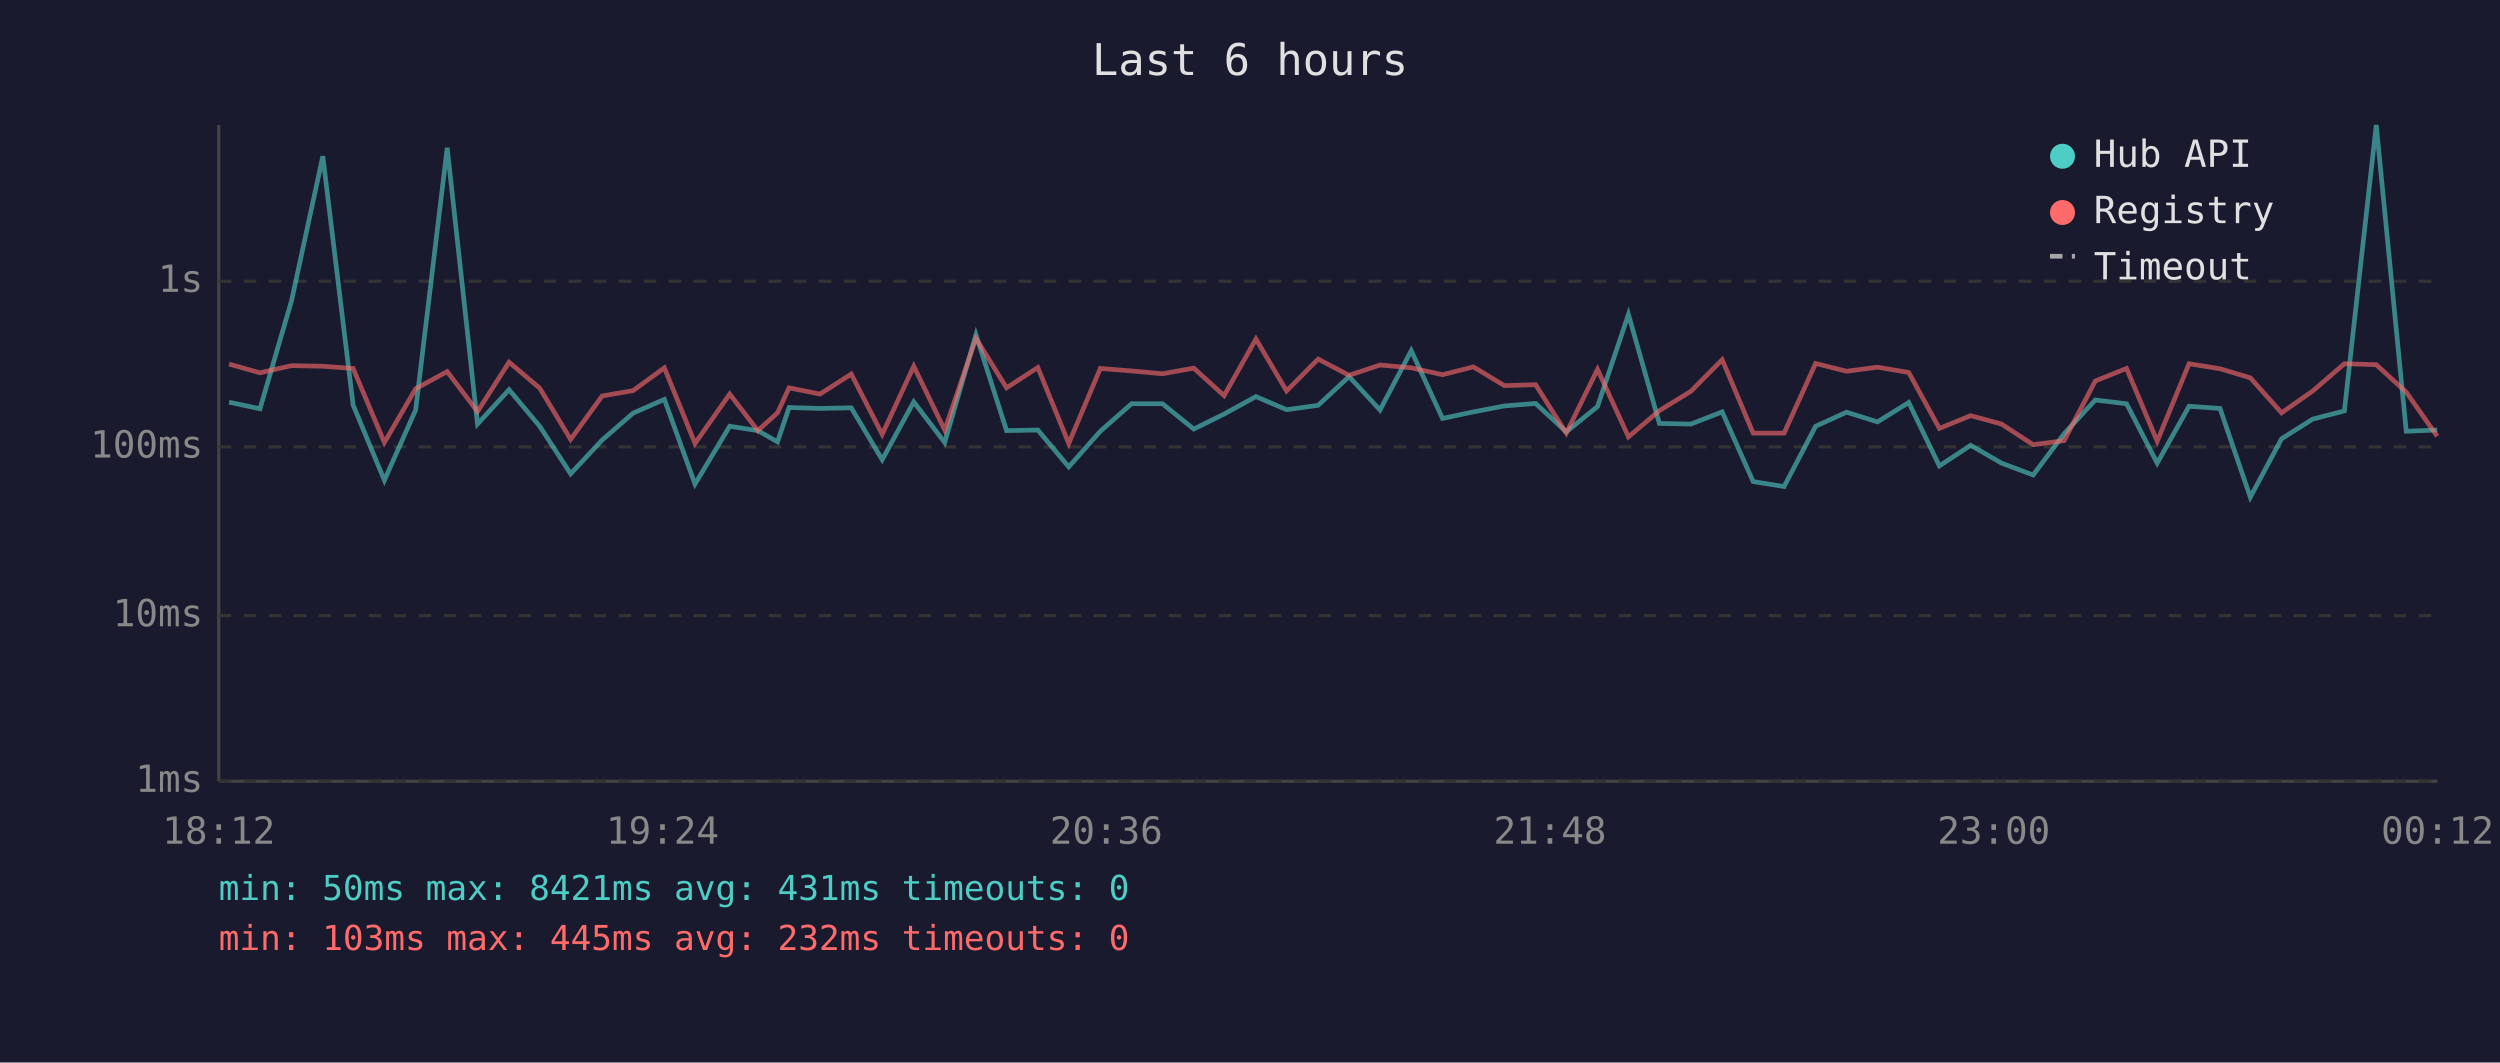
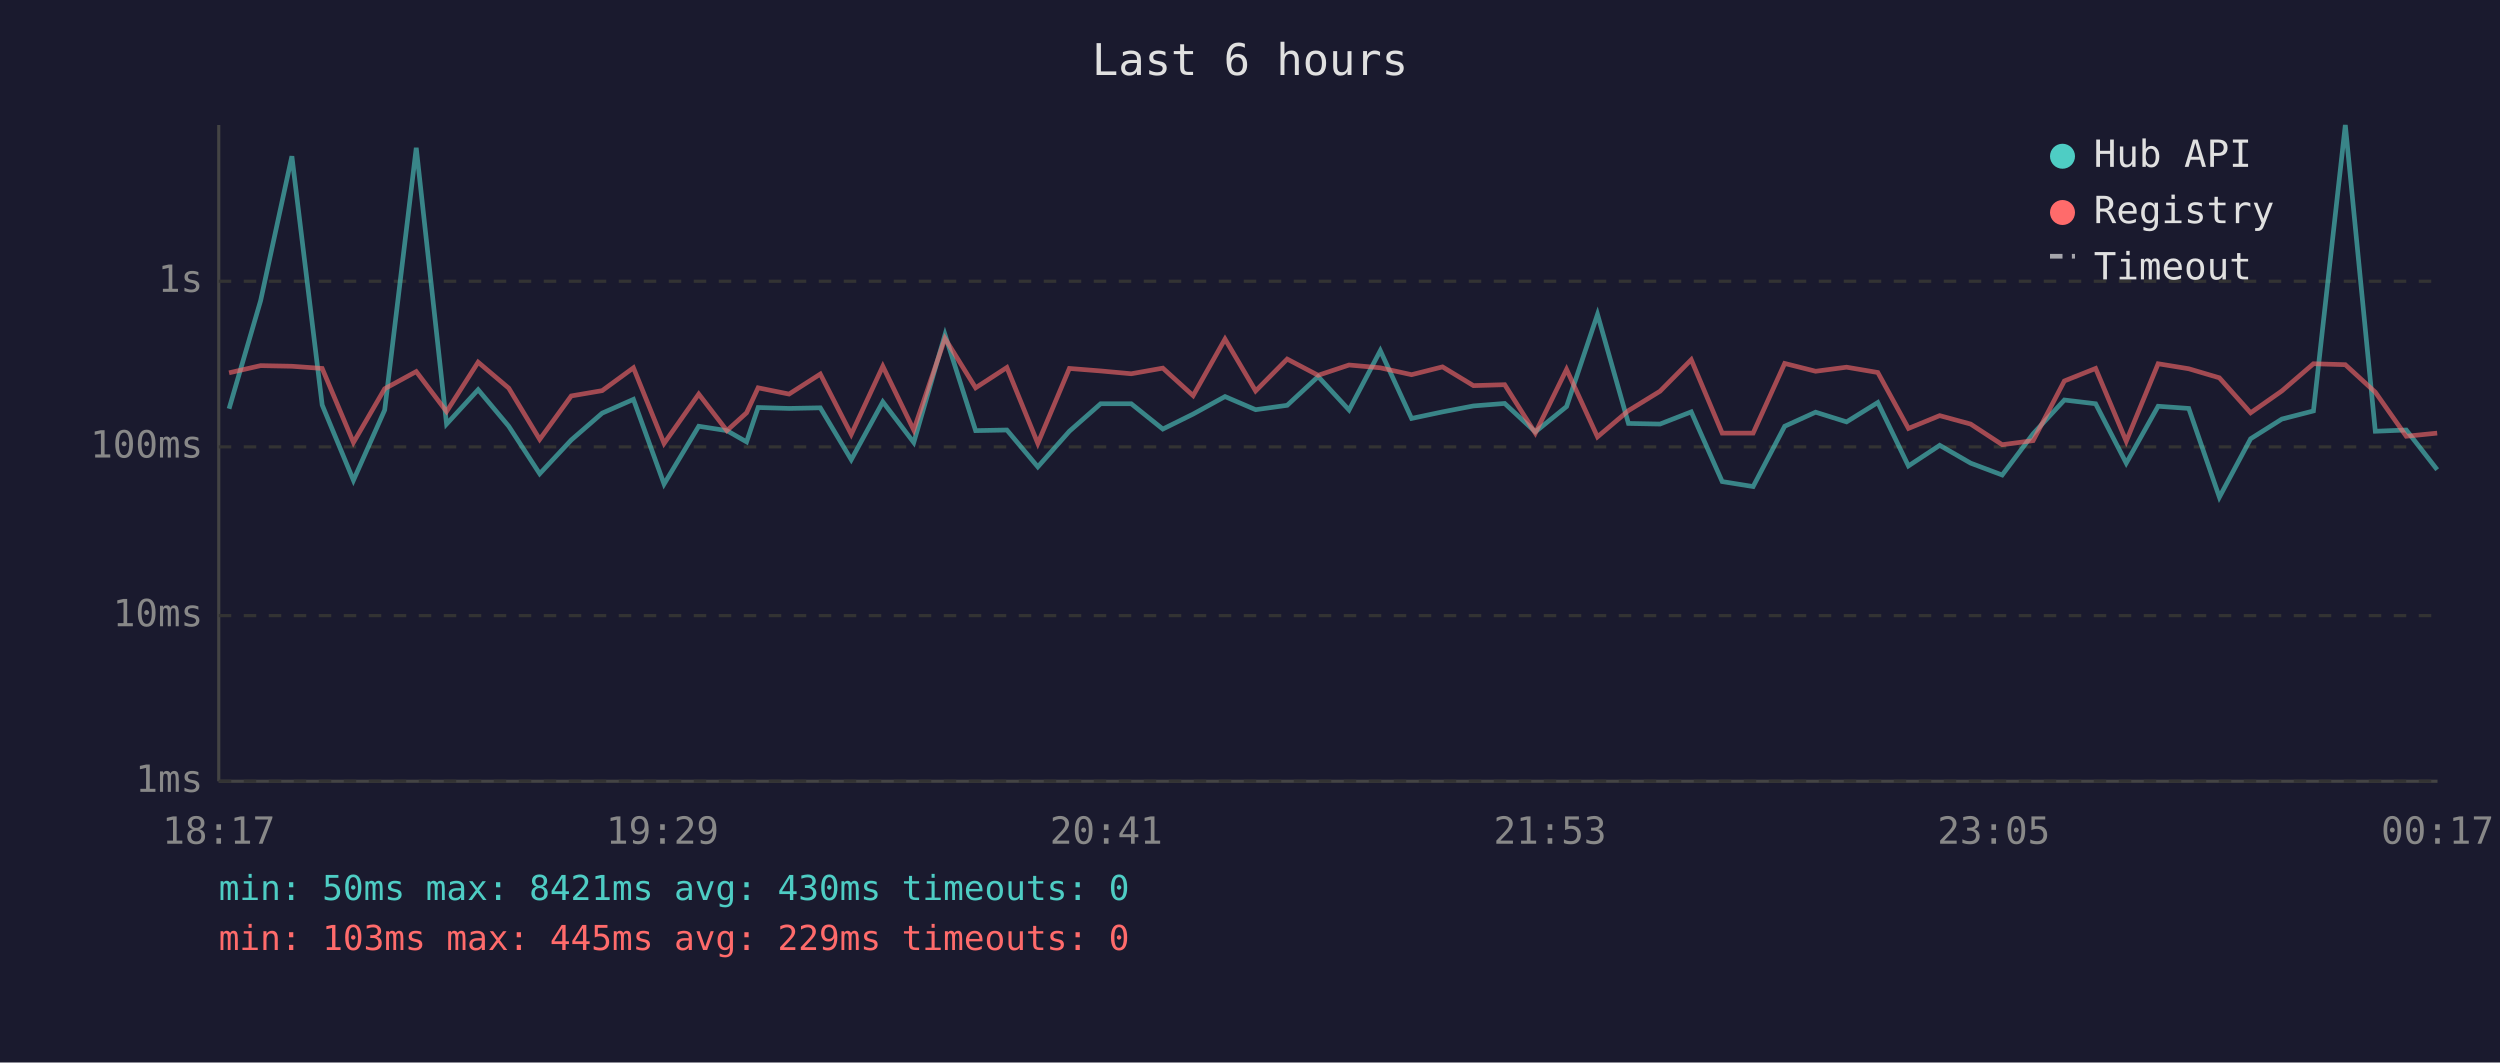
<svg xmlns="http://www.w3.org/2000/svg" viewBox="0 0 800 340" font-family="monospace" font-size="12">
  <rect width="800" height="340" fill="#1a1a2e" />
  <text x="400" y="24" fill="#e0e0e0" font-size="14" text-anchor="middle">Last 6 hours</text>
  <line x1="70" y1="40" x2="70" y2="250" stroke="#444" stroke-width="1" />
  <line x1="70" y1="250" x2="780" y2="250" stroke="#444" stroke-width="1" />
  <line x1="70" y1="250" x2="780" y2="250" stroke="#333" stroke-width="1" stroke-dasharray="4" />
  <text x="65" y="250" fill="#888" text-anchor="end" dominant-baseline="middle">1ms</text>
  <line x1="70" y1="197" x2="780" y2="197" stroke="#333" stroke-width="1" stroke-dasharray="4" />
  <text x="65" y="197" fill="#888" text-anchor="end" dominant-baseline="middle">10ms</text>
  <line x1="70" y1="143" x2="780" y2="143" stroke="#333" stroke-width="1" stroke-dasharray="4" />
  <text x="65" y="143" fill="#888" text-anchor="end" dominant-baseline="middle">100ms</text>
  <line x1="70" y1="90" x2="780" y2="90" stroke="#333" stroke-width="1" stroke-dasharray="4" />
  <text x="65" y="90" fill="#888" text-anchor="end" dominant-baseline="middle">1s</text>
-   <text x="70" y="270" fill="#888" text-anchor="middle">18:12</text>
-   <text x="212" y="270" fill="#888" text-anchor="middle">19:24</text>
-   <text x="354" y="270" fill="#888" text-anchor="middle">20:36</text>
-   <text x="496" y="270" fill="#888" text-anchor="middle">21:48</text>
-   <text x="638" y="270" fill="#888" text-anchor="middle">23:00</text>
-   <text x="780" y="270" fill="#888" text-anchor="middle">00:12</text>
-   <polyline points="73.3,128.7 83.2,130.8 93.3,96.2 103.3,50.0 113.0,129.6 123.0,153.7 133.0,131.2 143.1,47.3 152.8,135.7 162.9,124.7 172.7,136.4 182.6,151.6 192.7,140.8 202.6,132.2 212.6,127.8 222.4,154.9 233.5,136.4 242.5,137.8 248.8,141.4 252.5,130.4 262.4,130.7 272.4,130.5 282.3,147.1 292.4,128.6 302.3,141.6 312.3,107.1 322.1,137.8 332.1,137.6 342.0,149.4 352.1,138.0 362.1,129.2 372.0,129.2 382.0,137.3 391.7,132.5 401.9,126.9 411.7,131.1 421.8,129.7 431.7,120.5 441.6,131.2 451.6,112.2 461.6,133.9 471.5,131.8 481.4,129.9 491.4,129.1 501.2,138.2 511.2,130.1 521.1,100.6 531.0,135.5 541.1,135.7 551.1,131.8 561.0,154.1 570.9,155.7 581.0,136.4 590.9,131.9 600.8,135.0 610.8,128.8 620.6,149.1 630.6,142.5 640.5,148.2 650.6,152.0 660.5,138.8 670.5,128.0 680.5,129.2 690.3,148.2 700.5,130.0 710.4,130.7 720.1,159.1 730.1,140.4 740.1,134.1 750.2,131.5 760.4,40.0 770.0,138.0 779.9,137.6" fill="none" stroke="#4ecdc4" stroke-width="1.5" opacity="0.6" />
-   <polyline points="73.3,116.5 83.2,119.3 93.3,117.0 103.3,117.2 113.0,117.9 123.0,141.6 133.0,124.4 143.1,118.9 152.8,131.7 162.9,115.9 172.7,124.2 182.6,140.6 192.7,126.7 202.6,125.0 212.6,117.7 222.4,141.9 233.5,126.1 242.5,137.8 248.8,132.1 252.5,124.1 262.4,126.1 272.4,119.7 282.3,139.0 292.4,117.2 302.3,137.6 312.3,108.3 322.1,124.1 332.1,117.6 342.0,141.9 352.1,117.9 362.1,118.7 372.0,119.6 382.0,117.8 391.7,126.6 401.9,108.5 411.7,125.1 421.8,114.9 431.7,120.1 441.6,116.8 451.6,117.7 461.6,119.9 471.5,117.4 481.4,123.4 491.4,123.1 501.2,138.6 511.2,118.2 521.1,139.8 531.0,131.4 541.1,125.2 551.1,115.1 561.0,138.6 570.9,138.6 581.0,116.3 590.9,118.8 600.8,117.5 610.8,119.2 620.6,137.1 630.6,133.0 640.5,135.7 650.6,142.3 660.5,141.0 670.5,121.9 680.5,117.9 690.3,141.2 700.5,116.4 710.4,118.0 720.1,120.9 730.1,132.1 740.1,125.1 750.2,116.4 760.4,116.7 770.0,125.5 779.9,139.6" fill="none" stroke="#ff6b6b" stroke-width="1.5" opacity="0.6" />
+   <text x="70" y="270" fill="#888" text-anchor="middle">18:17</text>
+   <text x="212" y="270" fill="#888" text-anchor="middle">19:29</text>
+   <text x="354" y="270" fill="#888" text-anchor="middle">20:41</text>
+   <text x="496" y="270" fill="#888" text-anchor="middle">21:53</text>
+   <text x="638" y="270" fill="#888" text-anchor="middle">23:05</text>
+   <text x="780" y="270" fill="#888" text-anchor="middle">00:17</text>
+   <polyline points="73.3,130.8 83.4,96.2 93.4,50.0 103.1,129.6 113.1,153.7 123.1,131.2 133.2,47.3 142.9,135.7 153.0,124.7 162.8,136.4 172.7,151.6 182.8,140.8 192.7,132.2 202.7,127.8 212.5,154.9 223.6,136.4 232.6,137.8 238.9,141.4 242.6,130.4 252.5,130.7 262.5,130.5 272.4,147.1 282.5,128.6 292.4,141.6 302.4,107.1 312.2,137.8 322.2,137.6 332.1,149.4 342.2,138.0 352.2,129.2 362.0,129.2 372.1,137.3 381.8,132.5 392.0,126.9 401.8,131.1 411.9,129.7 421.8,120.5 431.7,131.2 441.7,112.2 451.7,133.9 461.6,131.8 471.5,129.9 481.5,129.1 491.3,138.2 501.3,130.1 511.2,100.6 521.1,135.5 531.2,135.7 541.2,131.8 551.1,154.1 561.0,155.7 571.1,136.4 581.0,131.9 590.9,135.0 600.9,128.8 610.7,149.1 620.7,142.5 630.6,148.2 640.7,152.0 650.6,138.8 660.6,128.0 670.6,129.2 680.4,148.2 690.6,130.0 700.4,130.7 710.2,159.1 720.2,140.4 730.2,134.1 740.3,131.5 750.5,40.0 760.1,138.0 770.0,137.6 779.9,150.3" fill="none" stroke="#4ecdc4" stroke-width="1.5" opacity="0.6" />
+   <polyline points="73.3,119.3 83.4,117.0 93.4,117.2 103.1,117.9 113.1,141.6 123.1,124.4 133.2,118.9 142.9,131.7 153.0,115.9 162.8,124.2 172.7,140.6 182.8,126.7 192.7,125.0 202.7,117.7 212.5,141.9 223.6,126.1 232.6,137.8 238.9,132.1 242.6,124.1 252.5,126.1 262.5,119.7 272.4,139.0 282.5,117.2 292.4,137.6 302.4,108.3 312.2,124.1 322.2,117.6 332.1,141.9 342.2,117.9 352.2,118.7 362.0,119.6 372.1,117.8 381.8,126.6 392.0,108.5 401.8,125.1 411.9,114.9 421.8,120.1 431.7,116.8 441.7,117.7 451.7,119.9 461.6,117.4 471.5,123.4 481.5,123.1 491.3,138.6 501.3,118.2 511.2,139.8 521.1,131.4 531.2,125.2 541.2,115.1 551.1,138.6 561.0,138.6 571.1,116.3 581.0,118.8 590.9,117.5 600.9,119.2 610.7,137.1 620.7,133.0 630.6,135.7 640.7,142.3 650.6,141.0 660.6,121.9 670.6,117.9 680.4,141.2 690.6,116.4 700.4,118.0 710.2,120.9 720.2,132.1 730.2,125.1 740.3,116.4 750.5,116.7 760.1,125.5 770.0,139.6 779.9,138.6" fill="none" stroke="#ff6b6b" stroke-width="1.5" opacity="0.6" />
  <circle cx="660" cy="50" r="4" fill="#4ecdc4" />
  <text x="670" y="50" fill="#e0e0e0" dominant-baseline="middle">Hub API</text>
  <circle cx="660" cy="68" r="4" fill="#ff6b6b" />
  <text x="670" y="68" fill="#e0e0e0" dominant-baseline="middle">Registry</text>
  <line x1="656" y1="82" x2="664" y2="82" stroke="#e0e0e0" stroke-width="1.5" stroke-dasharray="4,3" opacity="0.7" />
  <text x="670" y="86" fill="#e0e0e0" dominant-baseline="middle">Timeout</text>
-   <text x="70" y="288" fill="#4ecdc4" font-size="11">min: 50ms  max: 8421ms  avg: 431ms  timeouts: 0</text>
-   <text x="70" y="304" fill="#ff6b6b" font-size="11">min: 103ms  max: 445ms  avg: 232ms  timeouts: 0</text>
+   <text x="70" y="288" fill="#4ecdc4" font-size="11">min: 50ms  max: 8421ms  avg: 430ms  timeouts: 0</text>
+   <text x="70" y="304" fill="#ff6b6b" font-size="11">min: 103ms  max: 445ms  avg: 229ms  timeouts: 0</text>
</svg>
